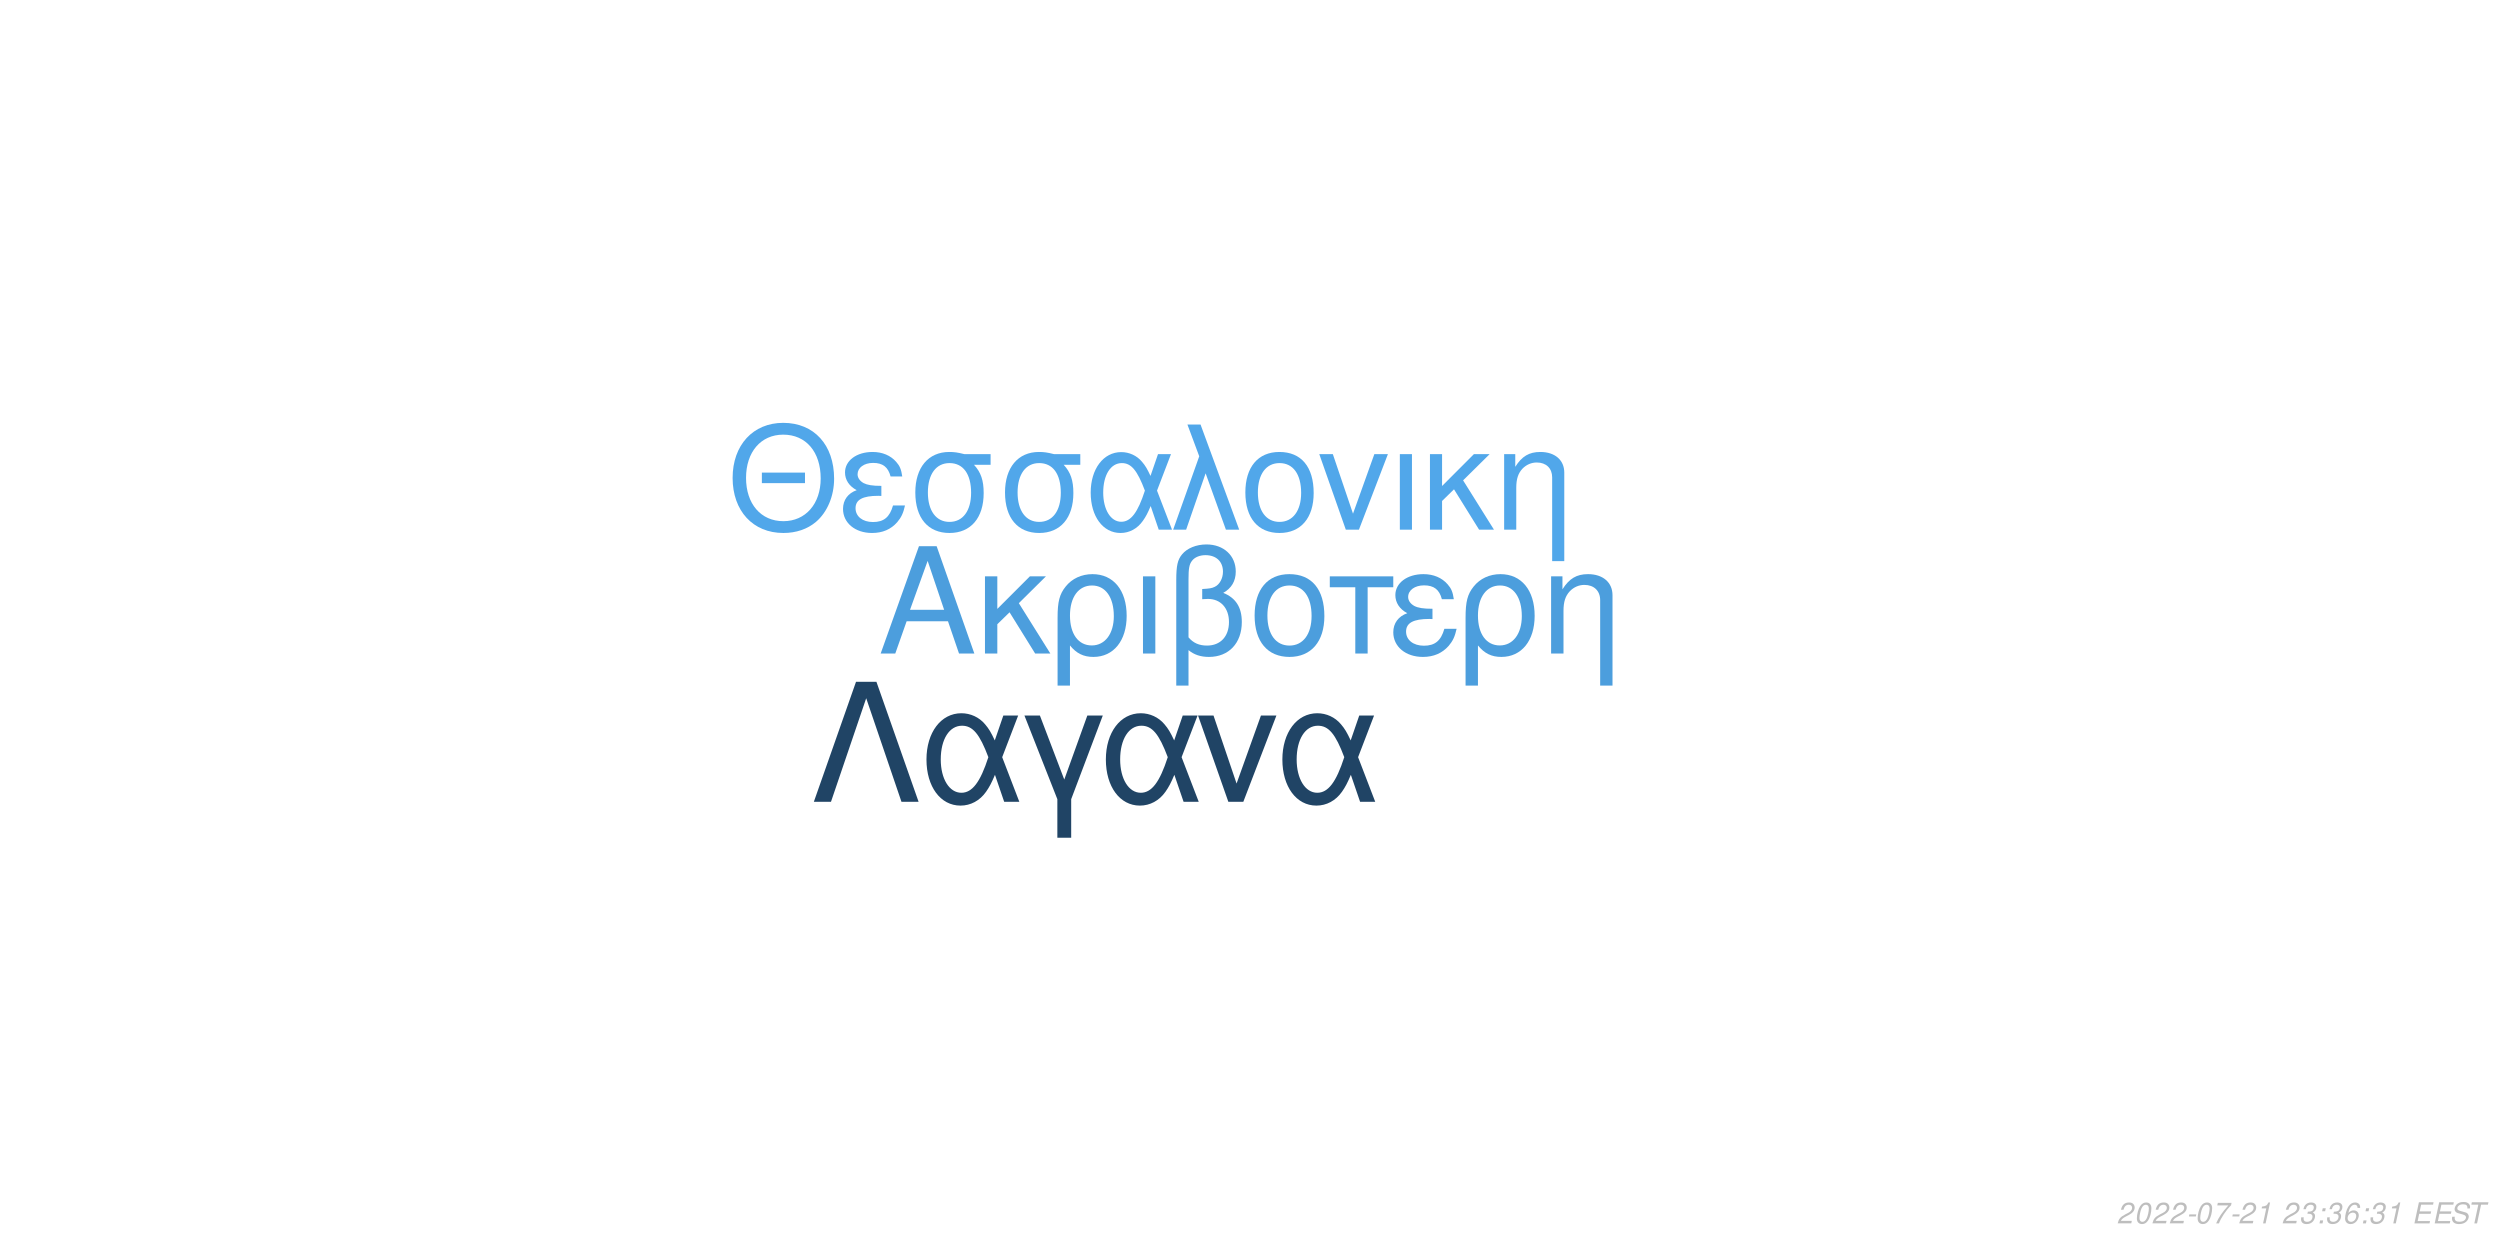
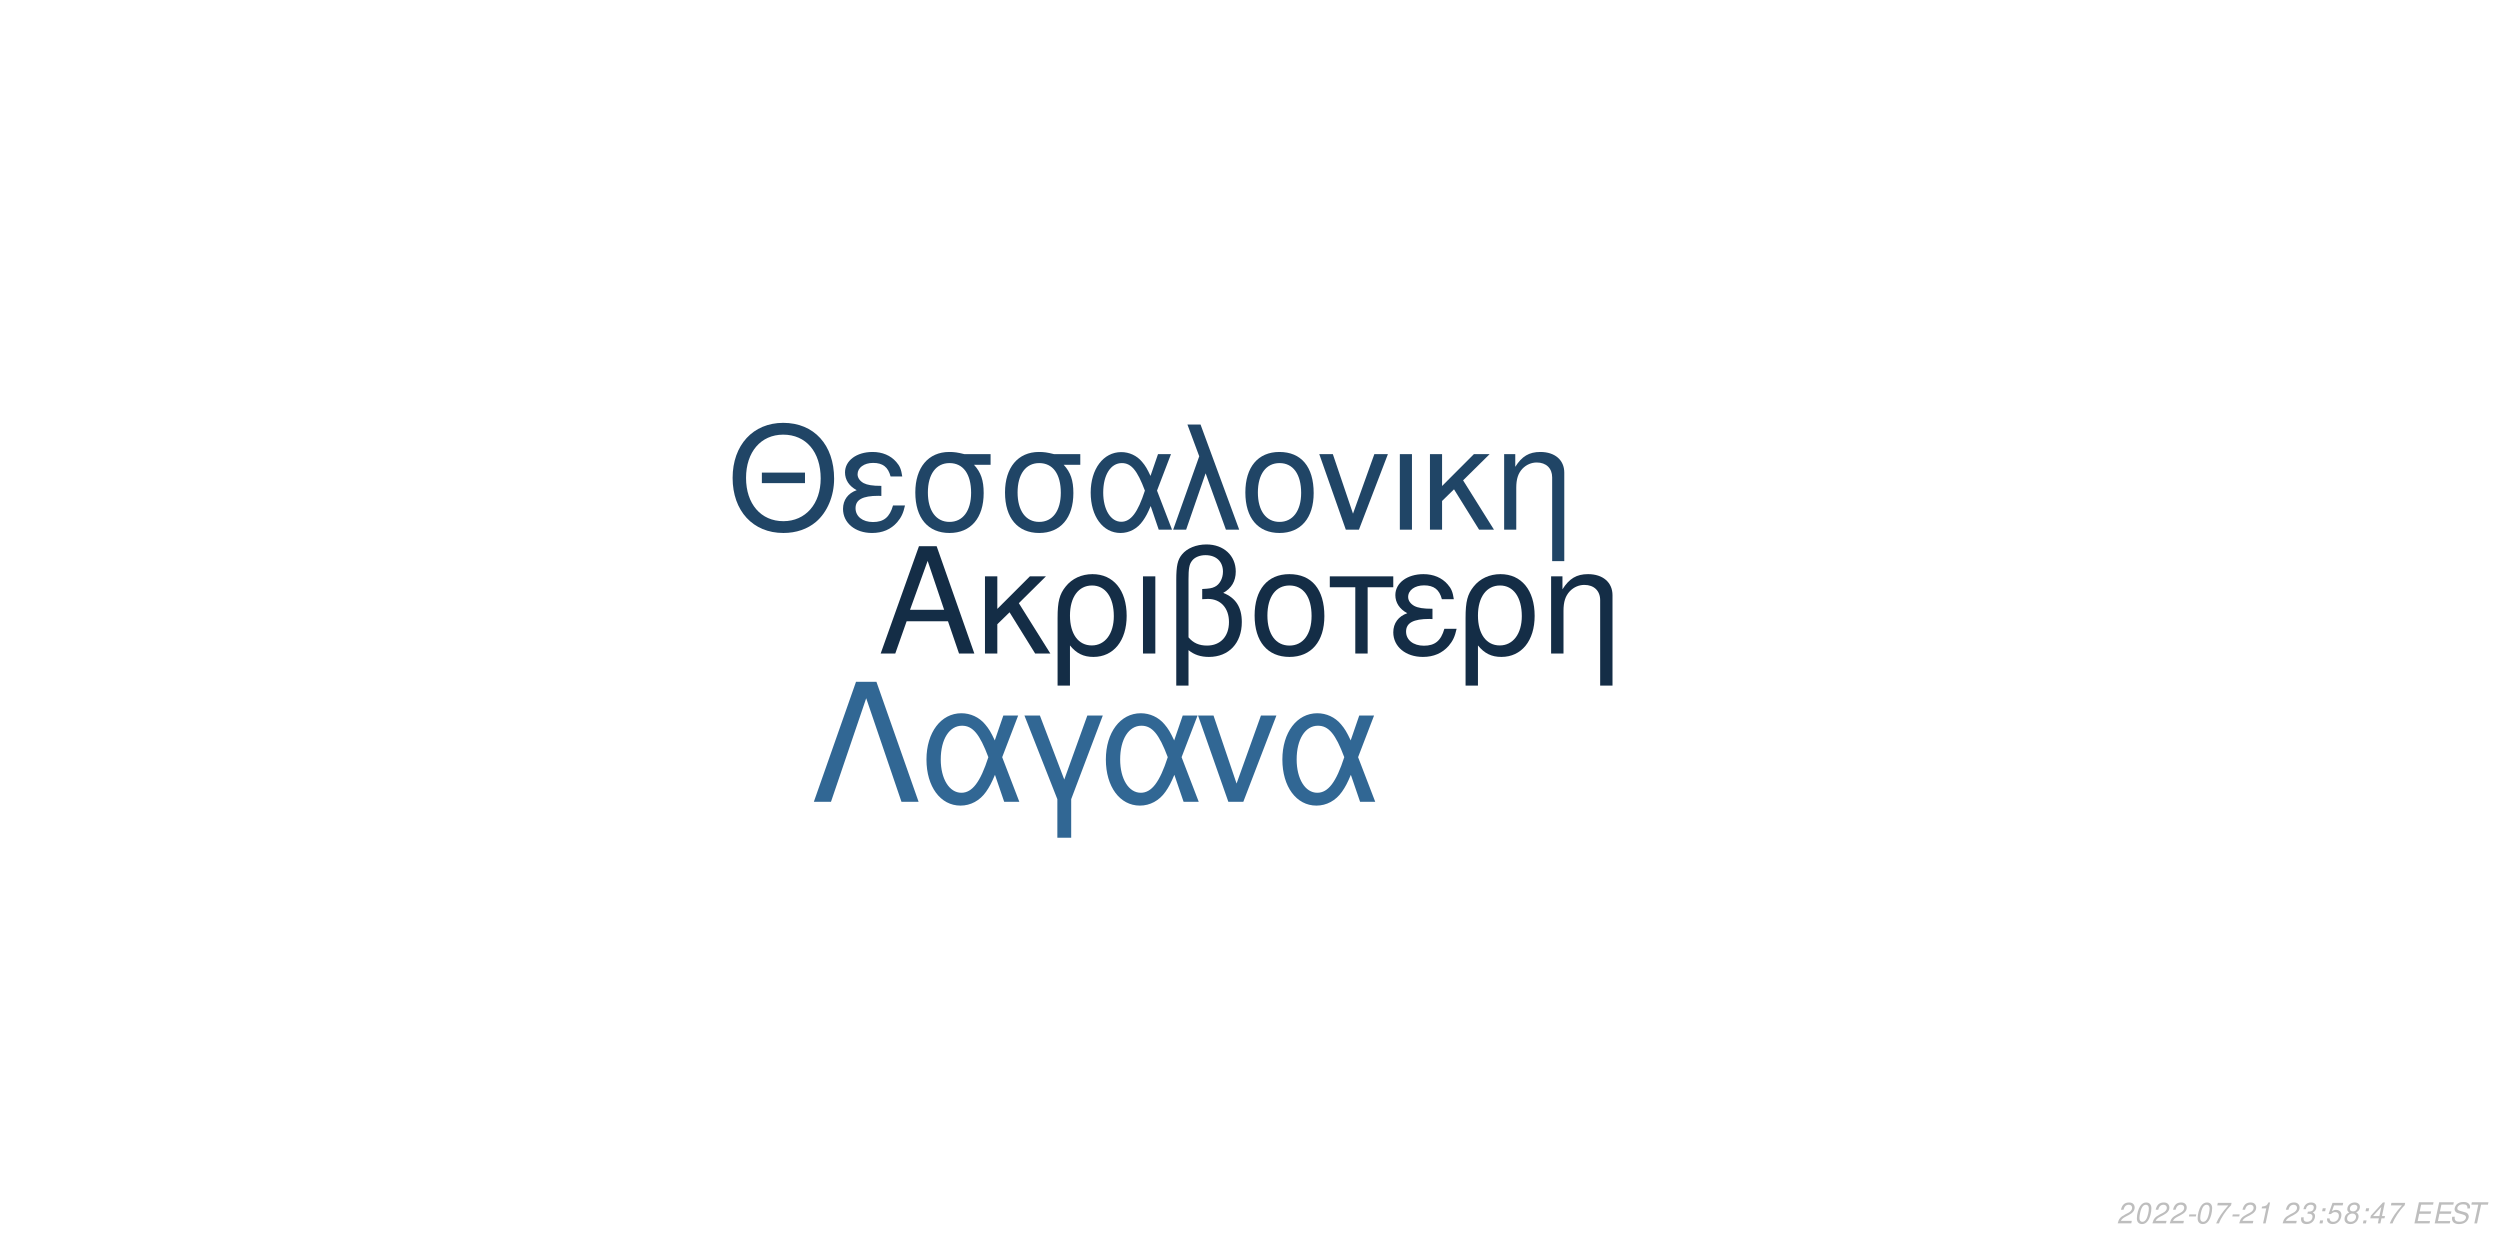
<svg xmlns="http://www.w3.org/2000/svg" xmlns:xlink="http://www.w3.org/1999/xlink" width="864pt" height="432pt" viewBox="0 0 864 432" version="1.1">
  <defs>
    <g>
      <symbol overflow="visible" id="glyph0-0">
        <path style="stroke:none;" d="" />
      </symbol>
      <symbol overflow="visible" id="glyph0-1">
        <path style="stroke:none;" d="M 24.125 -11.141 L 27.938 0 L 33.234 0 L 20.203 -37.094 L 14.094 -37.094 L 0.859 0 L 5.906 0 L 9.828 -11.141 Z M 22.797 -15.109 L 11 -15.109 L 17.094 -32.016 Z M 22.797 -15.109 " />
      </symbol>
      <symbol overflow="visible" id="glyph0-2">
        <path style="stroke:none;" d="M 7.172 -15.422 L 7.172 -26.672 L 2.906 -26.672 L 2.906 0 L 7.172 0 L 7.172 -10.125 L 11.406 -14.25 L 20.25 0 L 25.5 0 L 14.609 -17.406 L 23.969 -26.672 L 18.422 -26.672 Z M 7.172 -15.422 " />
      </symbol>
      <symbol overflow="visible" id="glyph0-3">
        <path style="stroke:none;" d="M 3 11.094 L 7.281 11.094 L 7.281 -2.797 C 9.516 -0.047 11.953 1.172 15.375 1.172 C 22.344 1.172 26.875 -4.422 26.875 -13.031 C 26.875 -21.891 22.297 -27.438 15.062 -27.438 C 11.297 -27.438 7.984 -25.906 5.797 -23.156 C 3.672 -20.516 3 -17.969 3 -12.359 Z M 14.906 -23.516 C 19.547 -23.516 22.438 -19.438 22.438 -12.922 C 22.438 -6.812 19.391 -2.797 14.812 -2.797 C 10.172 -2.797 7.281 -6.766 7.281 -13.125 C 7.281 -19.484 10.234 -23.516 14.906 -23.516 Z M 14.906 -23.516 " />
      </symbol>
      <symbol overflow="visible" id="glyph0-4">
        <path style="stroke:none;" d="M 3.516 0 L 7.781 0 L 7.781 -26.672 L 3.516 -26.672 Z M 3.516 0 " />
      </symbol>
      <symbol overflow="visible" id="glyph0-5">
        <path style="stroke:none;" d="M 4.016 11.094 L 8.25 11.094 L 8.25 -1.172 C 10.172 0.406 12.422 1.172 15.312 1.172 C 22.188 1.172 26.672 -3.609 26.672 -10.891 C 26.672 -15.984 24.578 -19.234 20.25 -20.969 C 23.109 -22.547 24.578 -25.031 24.578 -28.344 C 24.578 -33.844 20.406 -37.703 14.453 -37.703 C 10.938 -37.703 7.734 -36.391 6 -34.25 C 4.484 -32.422 4.016 -30.328 4.016 -25.391 Z M 8.25 -25.656 C 8.25 -29.359 8.5 -30.844 9.469 -32.062 C 10.375 -33.281 12.156 -34 14.094 -34 C 17.812 -34 20.156 -31.812 20.156 -28.297 C 20.156 -25.953 18.984 -23.812 17.297 -23.047 C 16.281 -22.547 15.469 -22.438 12.984 -22.297 L 12.984 -18.781 C 13.734 -18.828 14.344 -18.875 14.969 -18.875 C 19.344 -18.875 22.234 -15.719 22.234 -10.891 C 22.234 -5.906 19.281 -2.75 14.656 -2.75 C 11.953 -2.75 9.922 -3.609 8.25 -5.594 Z M 8.25 -25.656 " />
      </symbol>
      <symbol overflow="visible" id="glyph0-6">
        <path style="stroke:none;" d="M 14.094 -27.438 C 6.562 -27.438 2.094 -22.094 2.094 -13.125 C 2.094 -4.125 6.562 1.172 14.141 1.172 C 21.672 1.172 26.203 -4.172 26.203 -12.922 C 26.203 -22.188 21.828 -27.438 14.094 -27.438 Z M 14.141 -23.516 C 18.938 -23.516 21.781 -19.594 21.781 -12.984 C 21.781 -6.672 18.828 -2.75 14.141 -2.75 C 9.422 -2.75 6.516 -6.672 6.516 -13.125 C 6.516 -19.594 9.422 -23.516 14.141 -23.516 Z M 14.141 -23.516 " />
      </symbol>
      <symbol overflow="visible" id="glyph0-7">
        <path style="stroke:none;" d="M 7.891 0 L 12.156 0 L 12.156 -22.906 L 21.016 -22.906 L 21.016 -26.672 L -0.922 -26.672 L -0.922 -22.906 L 7.891 -22.906 Z M 7.891 0 " />
      </symbol>
      <symbol overflow="visible" id="glyph0-8">
        <path style="stroke:none;" d="M 14.562 -15.469 C 11.344 -15.469 9.562 -15.781 8.297 -16.438 C 6.922 -17.203 6.156 -18.328 6.156 -19.547 C 6.156 -21.891 8.453 -23.562 11.656 -23.562 C 15.062 -23.562 16.953 -22.094 17.812 -18.781 L 21.938 -18.781 C 21.578 -21.266 21.062 -22.5 19.797 -23.922 C 17.812 -26.203 14.906 -27.438 11.453 -27.438 C 5.797 -27.438 1.734 -24.375 1.734 -20.203 C 1.734 -17.609 3.156 -15.375 5.859 -13.938 C 2.797 -12.875 1.016 -10.484 1.016 -7.328 C 1.016 -2.391 5.297 1.172 11.25 1.172 C 14.969 1.172 17.906 -0.109 20.156 -2.641 C 21.578 -4.328 22.297 -5.797 22.906 -8.547 L 18.672 -8.547 C 17.5 -4.422 15.422 -2.703 11.609 -2.703 C 7.938 -2.703 5.438 -4.688 5.438 -7.578 C 5.438 -10.578 7.938 -11.953 13.484 -11.953 C 13.641 -11.953 14.094 -11.953 14.562 -11.906 Z M 14.562 -15.469 " />
      </symbol>
      <symbol overflow="visible" id="glyph0-9">
        <path style="stroke:none;" d="M 3.562 -26.672 L 3.562 0 L 7.844 0 L 7.844 -14.703 C 7.844 -17.906 8.5 -19.891 10.031 -21.531 C 11.406 -22.953 13.188 -23.719 15.062 -23.719 C 18.375 -23.719 20.516 -21.672 20.516 -18.469 L 20.516 11.094 L 24.781 11.094 L 24.781 -20.156 C 24.781 -24.578 21.469 -27.438 16.328 -27.438 C 12.359 -27.438 9.828 -25.906 7.484 -22.188 L 7.484 -26.672 Z M 3.562 -26.672 " />
      </symbol>
      <symbol overflow="visible" id="glyph1-0">
        <path style="stroke:none;" d="" />
      </symbol>
      <symbol overflow="visible" id="glyph1-1">
        <path style="stroke:none;" d="M 26.859 -19.734 L 11.953 -19.734 L 11.953 -16.094 L 26.859 -16.094 Z M 19.328 -36.922 C 8.922 -36.922 1.844 -29.25 1.844 -17.891 C 1.844 -6.484 8.875 1.141 19.391 1.141 C 23.812 1.141 27.703 -0.203 30.641 -2.688 C 34.578 -6.031 36.922 -11.656 36.922 -17.594 C 36.922 -29.297 30 -36.922 19.328 -36.922 Z M 19.328 -32.844 C 27.203 -32.844 32.281 -26.906 32.281 -17.688 C 32.281 -8.922 27.062 -2.938 19.391 -2.938 C 11.609 -2.938 6.484 -8.922 6.484 -17.891 C 6.484 -26.859 11.609 -32.844 19.328 -32.844 Z M 19.328 -32.844 " />
      </symbol>
      <symbol overflow="visible" id="glyph1-2">
        <path style="stroke:none;" d="M 14.25 -15.141 C 11.109 -15.141 9.375 -15.453 8.125 -16.094 C 6.781 -16.844 6.031 -17.938 6.031 -19.141 C 6.031 -21.422 8.266 -23.078 11.406 -23.078 C 14.75 -23.078 16.594 -21.625 17.438 -18.391 L 21.469 -18.391 C 21.125 -20.828 20.625 -22.031 19.391 -23.422 C 17.438 -25.656 14.594 -26.859 11.219 -26.859 C 5.688 -26.859 1.688 -23.875 1.688 -19.781 C 1.688 -17.234 3.094 -15.047 5.734 -13.656 C 2.734 -12.609 1 -10.266 1 -7.172 C 1 -2.344 5.188 1.141 11.016 1.141 C 14.656 1.141 17.547 -0.094 19.734 -2.594 C 21.125 -4.234 21.828 -5.688 22.422 -8.375 L 18.281 -8.375 C 17.141 -4.328 15.094 -2.641 11.359 -2.641 C 7.766 -2.641 5.328 -4.578 5.328 -7.422 C 5.328 -10.359 7.766 -11.703 13.203 -11.703 C 13.359 -11.703 13.797 -11.703 14.25 -11.656 Z M 14.25 -15.141 " />
      </symbol>
      <symbol overflow="visible" id="glyph1-3">
        <path style="stroke:none;" d="M 29 -26.109 L 19.938 -26.109 C 17.594 -26.703 16.438 -26.859 14.703 -26.859 C 7.469 -26.859 2.984 -21.469 2.984 -12.859 C 2.984 -4.031 7.375 1.141 14.797 1.141 C 22.172 1.141 26.609 -4.078 26.609 -12.656 C 26.609 -17.047 25.656 -19.828 23.266 -22.422 L 29 -22.422 Z M 14.797 -23.016 C 19.531 -23.016 22.266 -19.234 22.266 -12.75 C 22.266 -6.531 19.438 -2.688 14.797 -2.688 C 10.172 -2.688 7.328 -6.531 7.328 -12.859 C 7.328 -19.188 10.172 -23.016 14.797 -23.016 Z M 14.797 -23.016 " />
      </symbol>
      <symbol overflow="visible" id="glyph1-4">
        <path style="stroke:none;" d="M 29.344 -26.109 L 24.859 -26.109 L 22.266 -18.578 C 21.125 -21.031 20.484 -22.125 19.328 -23.469 C 17.547 -25.609 14.906 -26.812 12.156 -26.812 C 5.984 -26.812 1.594 -20.984 1.594 -12.812 C 1.594 -4.578 5.828 1.141 11.906 1.141 C 14.953 1.141 17.734 -0.344 19.625 -3.047 C 20.672 -4.531 21.281 -5.688 22.328 -8.172 L 25.109 0 L 29.703 0 L 24.516 -13.5 Z M 20.328 -13.5 C 17.891 -5.922 15.453 -2.734 12.156 -2.734 C 8.516 -2.734 5.922 -6.922 5.922 -12.812 C 5.922 -18.938 8.516 -23.016 12.359 -23.016 C 15.594 -23.016 17.688 -20.531 20.328 -13.5 Z M 20.328 -13.5 " />
      </symbol>
      <symbol overflow="visible" id="glyph1-5">
        <path style="stroke:none;" d="M 1.094 0 L 5.578 0 L 12.312 -19.484 L 19.328 0 L 23.922 0 L 10.562 -36.328 L 6.031 -36.328 L 10.109 -25.359 Z M 1.094 0 " />
      </symbol>
      <symbol overflow="visible" id="glyph1-6">
        <path style="stroke:none;" d="M 13.797 -26.859 C 6.422 -26.859 2.047 -21.625 2.047 -12.859 C 2.047 -4.031 6.422 1.141 13.859 1.141 C 21.234 1.141 25.656 -4.078 25.656 -12.656 C 25.656 -21.719 21.375 -26.859 13.797 -26.859 Z M 13.859 -23.016 C 18.531 -23.016 21.328 -19.188 21.328 -12.703 C 21.328 -6.531 18.438 -2.688 13.859 -2.688 C 9.219 -2.688 6.375 -6.531 6.375 -12.859 C 6.375 -19.188 9.219 -23.016 13.859 -23.016 Z M 13.859 -23.016 " />
      </symbol>
      <symbol overflow="visible" id="glyph1-7">
        <path style="stroke:none;" d="M 14.297 0 L 24.312 -26.109 L 19.625 -26.109 L 12.25 -5.531 L 5.281 -26.109 L 0.594 -26.109 L 9.766 0 Z M 14.297 0 " />
      </symbol>
      <symbol overflow="visible" id="glyph1-8">
        <path style="stroke:none;" d="M 3.438 0 L 7.625 0 L 7.625 -26.109 L 3.438 -26.109 Z M 3.438 0 " />
      </symbol>
      <symbol overflow="visible" id="glyph1-9">
        <path style="stroke:none;" d="M 7.031 -15.094 L 7.031 -26.109 L 2.844 -26.109 L 2.844 0 L 7.031 0 L 7.031 -9.922 L 11.156 -13.953 L 19.828 0 L 24.969 0 L 14.297 -17.047 L 23.469 -26.109 L 18.031 -26.109 Z M 7.031 -15.094 " />
      </symbol>
      <symbol overflow="visible" id="glyph1-10">
        <path style="stroke:none;" d="M 3.484 -26.109 L 3.484 0 L 7.672 0 L 7.672 -14.406 C 7.672 -17.547 8.328 -19.484 9.812 -21.078 C 11.156 -22.469 12.906 -23.219 14.75 -23.219 C 17.984 -23.219 20.078 -21.234 20.078 -18.094 L 20.078 10.859 L 24.266 10.859 L 24.266 -19.734 C 24.266 -24.062 21.031 -26.859 16 -26.859 C 12.109 -26.859 9.609 -25.359 7.328 -21.719 L 7.328 -26.109 Z M 3.484 -26.109 " />
      </symbol>
      <symbol overflow="visible" id="glyph2-0">
        <path style="stroke:none;" d="" />
      </symbol>
      <symbol overflow="visible" id="glyph2-1">
        <path style="stroke:none;" d="M 22.531 -41.484 L 15.484 -41.484 L 0.906 0 L 6.828 0 L 19 -35.797 L 31.188 0 L 37.109 0 Z M 22.531 -41.484 " />
      </symbol>
      <symbol overflow="visible" id="glyph2-2">
        <path style="stroke:none;" d="M 33.516 -29.812 L 28.391 -29.812 L 25.438 -21.219 C 24.125 -24.016 23.391 -25.266 22.078 -26.797 C 20.031 -29.25 17.016 -30.609 13.891 -30.609 C 6.828 -30.609 1.828 -23.953 1.828 -14.625 C 1.828 -5.234 6.656 1.312 13.594 1.312 C 17.078 1.312 20.266 -0.391 22.422 -3.469 C 23.609 -5.172 24.297 -6.484 25.5 -9.328 L 28.688 0 L 33.922 0 L 28 -15.422 Z M 23.219 -15.422 C 20.422 -6.766 17.641 -3.125 13.891 -3.125 C 9.734 -3.125 6.766 -7.906 6.766 -14.625 C 6.766 -21.625 9.734 -26.297 14.109 -26.297 C 17.812 -26.297 20.203 -23.453 23.219 -15.422 Z M 23.219 -15.422 " />
      </symbol>
      <symbol overflow="visible" id="glyph2-3">
        <path style="stroke:none;" d="M 12.062 12.406 L 16.844 12.406 L 16.844 -0.906 L 27.766 -29.812 L 22.422 -29.812 L 14.453 -7.688 L 6.031 -29.812 L 0.688 -29.812 L 12.062 -0.906 Z M 12.062 12.406 " />
      </symbol>
      <symbol overflow="visible" id="glyph2-4">
        <path style="stroke:none;" d="M 16.328 0 L 27.766 -29.812 L 22.422 -29.812 L 14 -6.312 L 6.031 -29.812 L 0.688 -29.812 L 11.156 0 Z M 16.328 0 " />
      </symbol>
      <symbol overflow="visible" id="glyph3-0">
        <path style="stroke:none;" d="" />
      </symbol>
      <symbol overflow="visible" id="glyph3-1">
        <path style="stroke:none;" d="M 5.234 -0.875 L 1.469 -0.875 C 1.641 -1.375 2.203 -1.891 3.109 -2.344 L 4.234 -2.938 C 5.562 -3.625 6.219 -4.469 6.219 -5.484 C 6.219 -5.938 6.062 -6.359 5.797 -6.656 C 5.469 -7.047 4.984 -7.234 4.312 -7.234 C 2.766 -7.234 1.891 -6.453 1.484 -4.734 L 2.375 -4.734 C 2.484 -5.188 2.609 -5.484 2.797 -5.75 C 3.094 -6.203 3.609 -6.453 4.188 -6.453 C 4.891 -6.453 5.344 -6.031 5.344 -5.375 C 5.344 -4.703 4.859 -4.094 4.016 -3.656 L 2.984 -3.125 C 1.234 -2.188 0.797 -1.656 0.344 -0.016 L 5.047 -0.016 Z M 5.234 -0.875 " />
      </symbol>
      <symbol overflow="visible" id="glyph3-2">
        <path style="stroke:none;" d="M 4.203 -7.234 C 3.375 -7.234 2.688 -6.812 2.125 -5.984 C 1.484 -5.047 0.984 -3.188 0.984 -1.734 C 0.984 -1.109 1.172 -0.562 1.484 -0.266 C 1.797 0.047 2.281 0.234 2.766 0.234 C 3.625 0.234 4.281 -0.156 4.859 -1.016 C 5.516 -1.953 6 -3.797 6 -5.266 C 6 -6.5 5.328 -7.234 4.203 -7.234 Z M 4.094 -6.453 C 4.734 -6.453 5.125 -5.984 5.125 -5.156 C 5.125 -4.203 4.781 -2.625 4.406 -1.812 C 3.984 -0.938 3.516 -0.547 2.875 -0.547 C 2.25 -0.547 1.875 -1.031 1.875 -1.828 C 1.875 -2.797 2.203 -4.344 2.594 -5.203 C 2.984 -6.047 3.453 -6.453 4.094 -6.453 Z M 4.094 -6.453 " />
      </symbol>
      <symbol overflow="visible" id="glyph3-3">
        <path style="stroke:none;" d="M 3.516 -3.125 L 1.125 -3.125 L 0.969 -2.406 L 3.359 -2.406 Z M 3.516 -3.125 " />
      </symbol>
      <symbol overflow="visible" id="glyph3-4">
        <path style="stroke:none;" d="M 6.703 -7.094 L 1.953 -7.094 L 1.766 -6.219 L 5.594 -6.219 C 3.344 -3.688 2.266 -2.109 1.375 0 L 2.344 0 C 3.031 -1.906 4.828 -4.594 6.547 -6.281 Z M 6.703 -7.094 " />
      </symbol>
      <symbol overflow="visible" id="glyph3-5">
        <path style="stroke:none;" d="M 3.703 -5.188 L 2.594 0 L 3.469 0 L 5.016 -7.234 L 4.438 -7.234 C 3.906 -6.156 3.688 -6.016 2.234 -5.812 L 2.109 -5.188 Z M 3.703 -5.188 " />
      </symbol>
      <symbol overflow="visible" id="glyph3-6">
        <path style="stroke:none;" d="" />
      </symbol>
      <symbol overflow="visible" id="glyph3-7">
        <path style="stroke:none;" d="M 2.922 -3.312 C 3.125 -3.344 3.234 -3.344 3.375 -3.344 C 4.203 -3.344 4.688 -3 4.688 -2.406 C 4.688 -1.312 3.906 -0.547 2.781 -0.547 C 2.047 -0.547 1.594 -0.938 1.594 -1.562 C 1.594 -1.719 1.609 -1.844 1.656 -2.094 L 0.766 -2.094 C 0.734 -1.797 0.719 -1.641 0.719 -1.469 C 0.719 -0.375 1.406 0.234 2.641 0.234 C 3.547 0.234 4.297 -0.078 4.812 -0.656 C 5.266 -1.156 5.562 -1.875 5.562 -2.547 C 5.562 -3.125 5.344 -3.453 4.797 -3.734 C 5.641 -4.234 6.016 -4.844 6.016 -5.734 C 6.016 -6.656 5.312 -7.234 4.203 -7.234 C 3.375 -7.234 2.672 -6.938 2.188 -6.375 C 1.891 -6.031 1.703 -5.641 1.516 -4.906 L 2.391 -4.906 C 2.5 -5.359 2.594 -5.594 2.734 -5.812 C 3.047 -6.234 3.516 -6.453 4.078 -6.453 C 4.734 -6.453 5.141 -6.125 5.141 -5.578 C 5.141 -5.188 5.016 -4.797 4.797 -4.547 C 4.516 -4.234 4 -4.062 3.266 -4.062 L 3.078 -4.062 Z M 2.922 -3.312 " />
      </symbol>
      <symbol overflow="visible" id="glyph3-8">
        <path style="stroke:none;" d="M 2.359 -1.031 L 1.312 -1.031 L 1.094 0 L 2.141 0 Z M 3.266 -5.234 L 2.219 -5.234 L 2 -4.203 L 3.047 -4.203 Z M 3.266 -5.234 " />
      </symbol>
      <symbol overflow="visible" id="glyph3-9">
-         <path style="stroke:none;" d="M 6.125 -5.344 L 6.141 -5.625 C 6.141 -6.609 5.453 -7.234 4.391 -7.234 C 3.438 -7.234 2.641 -6.719 2.016 -5.703 C 1.422 -4.781 0.938 -2.953 0.938 -1.688 C 0.938 -0.516 1.688 0.234 2.859 0.234 C 3.703 0.234 4.438 -0.156 5 -0.875 C 5.406 -1.422 5.672 -2.156 5.672 -2.766 C 5.672 -3.812 4.969 -4.5 3.906 -4.5 C 3.234 -4.5 2.672 -4.234 2.094 -3.625 C 2.406 -5.375 3.234 -6.453 4.25 -6.453 C 4.703 -6.453 5.062 -6.234 5.172 -5.844 C 5.203 -5.719 5.234 -5.578 5.25 -5.344 Z M 3.656 -3.734 C 4.344 -3.734 4.797 -3.281 4.797 -2.625 C 4.797 -1.469 3.984 -0.547 2.984 -0.547 C 2.297 -0.547 1.812 -1.047 1.812 -1.766 C 1.812 -2.859 2.625 -3.734 3.656 -3.734 Z M 3.656 -3.734 " />
+         <path style="stroke:none;" d="M 6.297 -7.094 L 2.594 -7.094 L 1.234 -3.234 L 2.047 -3.234 C 2.656 -3.766 2.938 -3.906 3.531 -3.906 C 4.328 -3.906 4.797 -3.453 4.797 -2.688 C 4.797 -1.438 3.969 -0.547 2.828 -0.547 C 2.031 -0.547 1.609 -0.938 1.578 -1.734 L 0.703 -1.734 L 0.703 -1.516 C 0.703 -0.938 0.844 -0.547 1.188 -0.266 C 1.562 0.062 2.078 0.234 2.703 0.234 C 3.656 0.234 4.391 -0.156 4.984 -0.922 C 5.422 -1.5 5.672 -2.234 5.672 -2.953 C 5.672 -4 4.938 -4.672 3.812 -4.672 C 3.328 -4.672 2.906 -4.547 2.406 -4.234 L 3.109 -6.219 L 6.109 -6.219 Z M 6.297 -7.094 " />
      </symbol>
      <symbol overflow="visible" id="glyph3-10">
+         <path style="stroke:none;" d="M 4.766 -3.797 C 5.078 -3.969 5.234 -4.078 5.438 -4.234 C 5.812 -4.594 6.062 -5.172 6.062 -5.734 C 6.062 -6.625 5.344 -7.234 4.266 -7.234 C 2.812 -7.234 1.703 -6.219 1.703 -4.875 C 1.703 -4.406 1.875 -4.125 2.359 -3.812 C 1.297 -3.312 0.75 -2.516 0.75 -1.469 C 0.75 -0.438 1.547 0.234 2.812 0.234 C 3.656 0.234 4.359 -0.094 4.938 -0.734 C 5.359 -1.234 5.609 -1.859 5.609 -2.438 C 5.609 -3.047 5.312 -3.516 4.766 -3.797 Z M 4.109 -6.453 C 4.797 -6.453 5.188 -6.125 5.188 -5.578 C 5.188 -5.266 5.062 -4.922 4.859 -4.672 C 4.562 -4.312 4.188 -4.156 3.656 -4.156 C 2.984 -4.156 2.594 -4.453 2.594 -4.984 C 2.594 -5.859 3.203 -6.453 4.109 -6.453 Z M 3.453 -3.406 C 4.234 -3.406 4.734 -2.984 4.734 -2.312 C 4.734 -1.312 3.922 -0.547 2.875 -0.547 C 2.125 -0.547 1.625 -0.969 1.625 -1.625 C 1.625 -2.609 2.438 -3.406 3.453 -3.406 Z M 3.453 -3.406 " />
+       </symbol>
+       <symbol overflow="visible" id="glyph3-11">
+         <path style="stroke:none;" d="M 3.625 -1.75 L 3.266 0 L 4.141 0 L 4.516 -1.75 L 5.562 -1.75 L 5.734 -2.531 L 4.688 -2.531 L 5.688 -7.234 L 5.016 -7.234 L 0.844 -2.672 L 0.641 -1.75 Z M 3.797 -2.531 L 1.594 -2.531 L 4.469 -5.703 Z M 3.797 -2.531 " />
+       </symbol>
+       <symbol overflow="visible" id="glyph3-12">
        <path style="stroke:none;" d="M 2.547 -3.312 L 6.5 -3.312 L 6.688 -4.141 L 2.719 -4.141 L 3.219 -6.469 L 7.344 -6.469 L 7.516 -7.297 L 2.453 -7.297 L 0.906 0 L 6.125 0 L 6.297 -0.812 L 2.016 -0.812 Z M 2.547 -3.312 " />
      </symbol>
-       <symbol overflow="visible" id="glyph3-11">
+       <symbol overflow="visible" id="glyph3-13">
        <path style="stroke:none;" d="M 7.062 -5.156 C 7.125 -5.438 7.141 -5.562 7.141 -5.703 C 7.141 -6.156 6.938 -6.594 6.594 -6.891 C 6.188 -7.25 5.656 -7.406 4.875 -7.406 C 3.844 -7.406 3.047 -7.125 2.5 -6.562 C 2.094 -6.141 1.781 -5.438 1.781 -4.922 C 1.781 -4.297 2.219 -3.766 2.891 -3.562 L 4.594 -3.094 C 5.406 -2.859 5.734 -2.578 5.734 -2.094 C 5.734 -1.781 5.547 -1.406 5.266 -1.141 C 4.844 -0.766 4.266 -0.578 3.453 -0.578 C 2.328 -0.578 1.812 -0.984 1.812 -1.906 C 1.812 -2.047 1.812 -2.125 1.844 -2.312 L 0.984 -2.312 C 0.906 -2.062 0.891 -1.906 0.891 -1.688 C 0.891 -0.484 1.797 0.234 3.297 0.234 C 4.359 0.234 5.234 -0.062 5.812 -0.609 C 6.344 -1.078 6.688 -1.797 6.688 -2.375 C 6.688 -2.641 6.609 -2.906 6.453 -3.156 C 6.234 -3.5 5.938 -3.703 5.469 -3.828 L 3.75 -4.312 C 2.984 -4.547 2.734 -4.734 2.734 -5.188 C 2.734 -5.547 2.875 -5.844 3.188 -6.109 C 3.547 -6.438 4.031 -6.594 4.703 -6.594 C 5.266 -6.594 5.688 -6.484 5.906 -6.297 C 6.094 -6.125 6.219 -5.797 6.219 -5.516 C 6.219 -5.422 6.203 -5.344 6.188 -5.156 Z M 7.062 -5.156 " />
      </symbol>
-       <symbol overflow="visible" id="glyph3-12">
+       <symbol overflow="visible" id="glyph3-14">
        <path style="stroke:none;" d="M 4.938 -6.469 L 7.312 -6.469 L 7.484 -7.297 L 1.75 -7.297 L 1.578 -6.469 L 3.984 -6.469 L 2.609 0 L 3.547 0 Z M 4.938 -6.469 " />
      </symbol>
    </g>
  </defs>
  <g id="surface1">
    <rect x="0" y="0" width="864" height="432" style="fill:rgb(100%,100%,100%);fill-opacity:1;stroke:none;" />
-     <g style="fill:rgb(29.804%,61.961%,86.667%);fill-opacity:1;">
+     <g style="fill:rgb(7.843%,17.647%,27.451%);fill-opacity:1;">
      <use xlink:href="#glyph0-1" x="303.5" y="225.861" />
      <use xlink:href="#glyph0-2" x="337.5" y="225.861" />
      <use xlink:href="#glyph0-3" x="362.5" y="225.861" />
      <use xlink:href="#glyph0-4" x="391.5" y="225.861" />
      <use xlink:href="#glyph0-5" x="402.5" y="225.861" />
      <use xlink:href="#glyph0-6" x="431.5" y="225.861" />
      <use xlink:href="#glyph0-7" x="460.5" y="225.861" />
      <use xlink:href="#glyph0-8" x="480.5" y="225.861" />
      <use xlink:href="#glyph0-3" x="503.5" y="225.861" />
      <use xlink:href="#glyph0-9" x="532.5" y="225.861" />
    </g>
-     <g style="fill:rgb(31.765%,65.49%,91.765%);fill-opacity:1;">
+     <g style="fill:rgb(12.549%,27.059%,40%);fill-opacity:1;">
      <use xlink:href="#glyph1-1" x="251.348" y="183.058" />
      <use xlink:href="#glyph1-2" x="290.348" y="183.058" />
      <use xlink:href="#glyph1-3" x="313.348" y="183.058" />
      <use xlink:href="#glyph1-3" x="344.348" y="183.058" />
      <use xlink:href="#glyph1-4" x="375.348" y="183.058" />
      <use xlink:href="#glyph1-5" x="404.348" y="183.058" />
      <use xlink:href="#glyph1-6" x="428.348" y="183.058" />
      <use xlink:href="#glyph1-7" x="455.348" y="183.058" />
      <use xlink:href="#glyph1-8" x="480.348" y="183.058" />
      <use xlink:href="#glyph1-9" x="491.348" y="183.058" />
      <use xlink:href="#glyph1-10" x="516.348" y="183.058" />
    </g>
-     <g style="fill:rgb(12.549%,26.667%,39.608%);fill-opacity:1;">
+     <g style="fill:rgb(19.216%,40.392%,58.039%);fill-opacity:1;">
      <use xlink:href="#glyph2-1" x="280.359" y="277.105" />
      <use xlink:href="#glyph2-2" x="318.359" y="277.105" />
      <use xlink:href="#glyph2-3" x="353.359" y="277.105" />
      <use xlink:href="#glyph2-2" x="380.359" y="277.105" />
      <use xlink:href="#glyph2-4" x="413.359" y="277.105" />
      <use xlink:href="#glyph2-2" x="441.359" y="277.105" />
    </g>
    <g style="fill:rgb(74.51%,74.51%,74.51%);fill-opacity:1;">
      <use xlink:href="#glyph3-1" x="731.52" y="422.81" />
      <use xlink:href="#glyph3-2" x="737.52" y="422.81" />
      <use xlink:href="#glyph3-1" x="743.52" y="422.81" />
      <use xlink:href="#glyph3-1" x="749.52" y="422.81" />
      <use xlink:href="#glyph3-3" x="755.52" y="422.81" />
      <use xlink:href="#glyph3-2" x="758.52" y="422.81" />
      <use xlink:href="#glyph3-4" x="764.52" y="422.81" />
      <use xlink:href="#glyph3-3" x="770.52" y="422.81" />
      <use xlink:href="#glyph3-1" x="773.52" y="422.81" />
      <use xlink:href="#glyph3-5" x="779.52" y="422.81" />
      <use xlink:href="#glyph3-6" x="785.52" y="422.81" />
      <use xlink:href="#glyph3-1" x="788.52" y="422.81" />
      <use xlink:href="#glyph3-7" x="794.52" y="422.81" />
      <use xlink:href="#glyph3-8" x="800.52" y="422.81" />
-       <use xlink:href="#glyph3-7" x="803.52" y="422.81" />
-       <use xlink:href="#glyph3-9" x="809.52" y="422.81" />
+       <use xlink:href="#glyph3-9" x="803.52" y="422.81" />
+       <use xlink:href="#glyph3-10" x="809.52" y="422.81" />
      <use xlink:href="#glyph3-8" x="815.52" y="422.81" />
-       <use xlink:href="#glyph3-7" x="818.52" y="422.81" />
-       <use xlink:href="#glyph3-5" x="824.52" y="422.81" />
+       <use xlink:href="#glyph3-11" x="818.52" y="422.81" />
+       <use xlink:href="#glyph3-4" x="824.52" y="422.81" />
      <use xlink:href="#glyph3-6" x="830.52" y="422.81" />
-       <use xlink:href="#glyph3-10" x="833.52" y="422.81" />
-       <use xlink:href="#glyph3-10" x="840.52" y="422.81" />
-       <use xlink:href="#glyph3-11" x="846.52" y="422.81" />
-       <use xlink:href="#glyph3-12" x="852.52" y="422.81" />
+       <use xlink:href="#glyph3-12" x="833.52" y="422.81" />
+       <use xlink:href="#glyph3-12" x="840.52" y="422.81" />
+       <use xlink:href="#glyph3-13" x="846.52" y="422.81" />
+       <use xlink:href="#glyph3-14" x="852.52" y="422.81" />
    </g>
  </g>
</svg>
